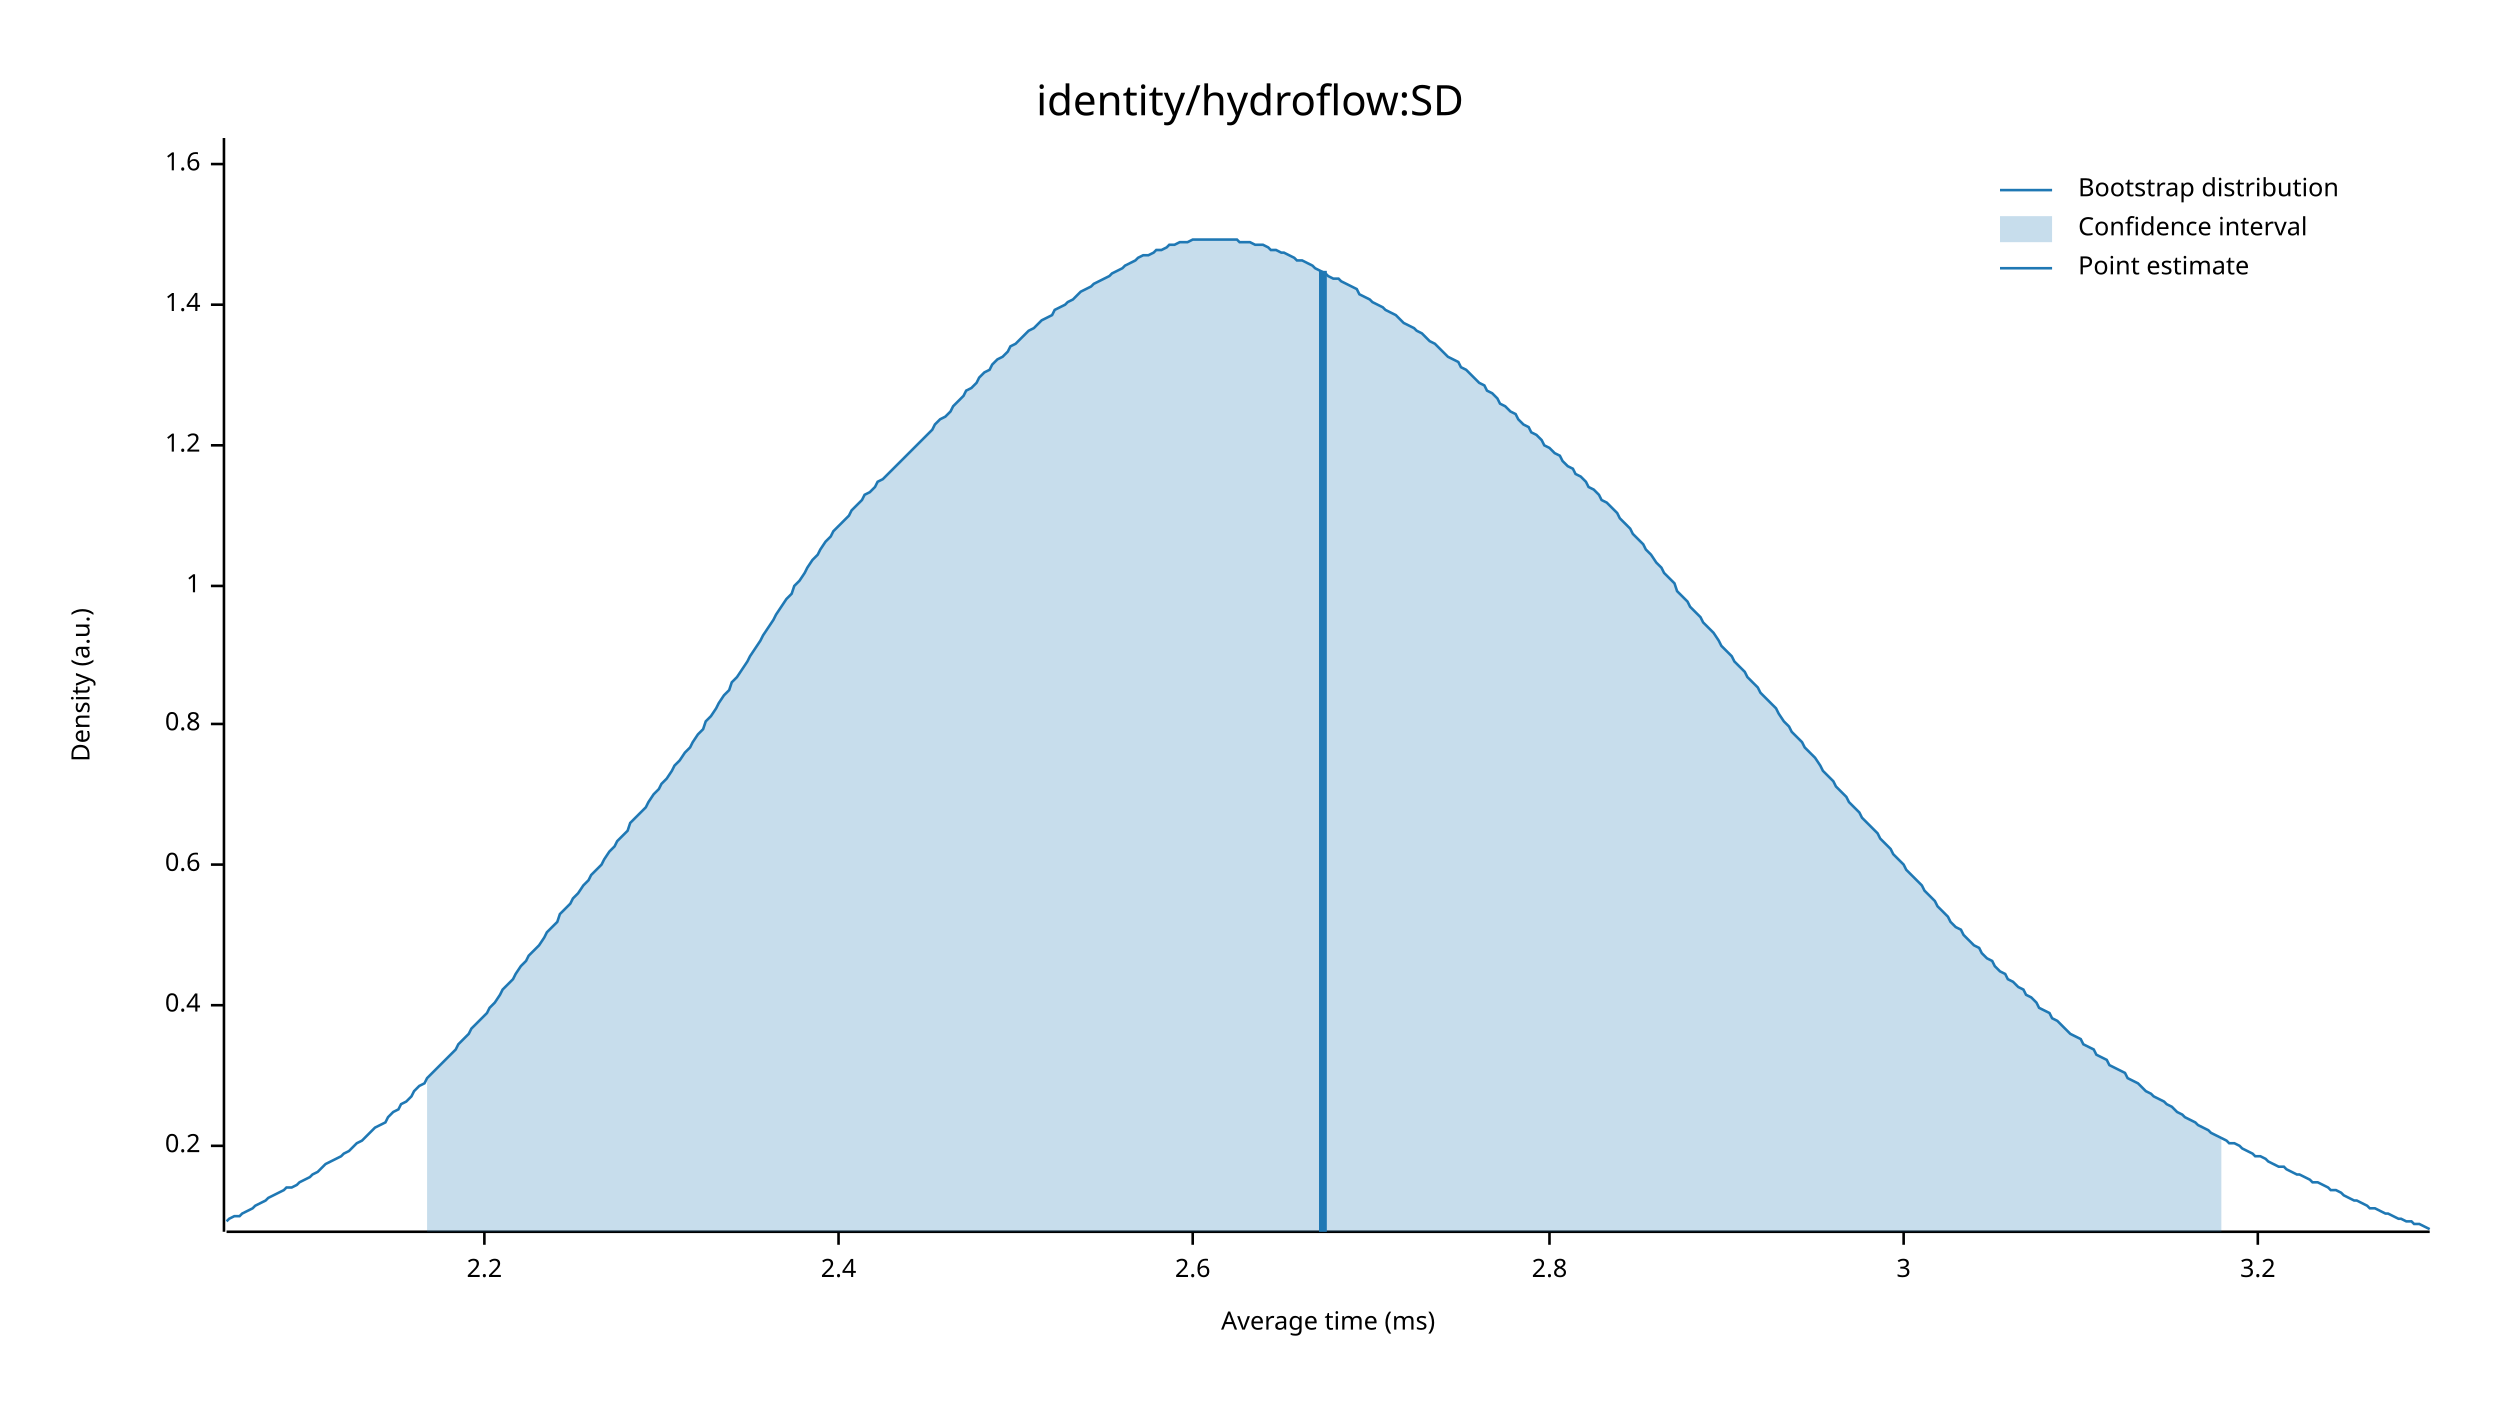
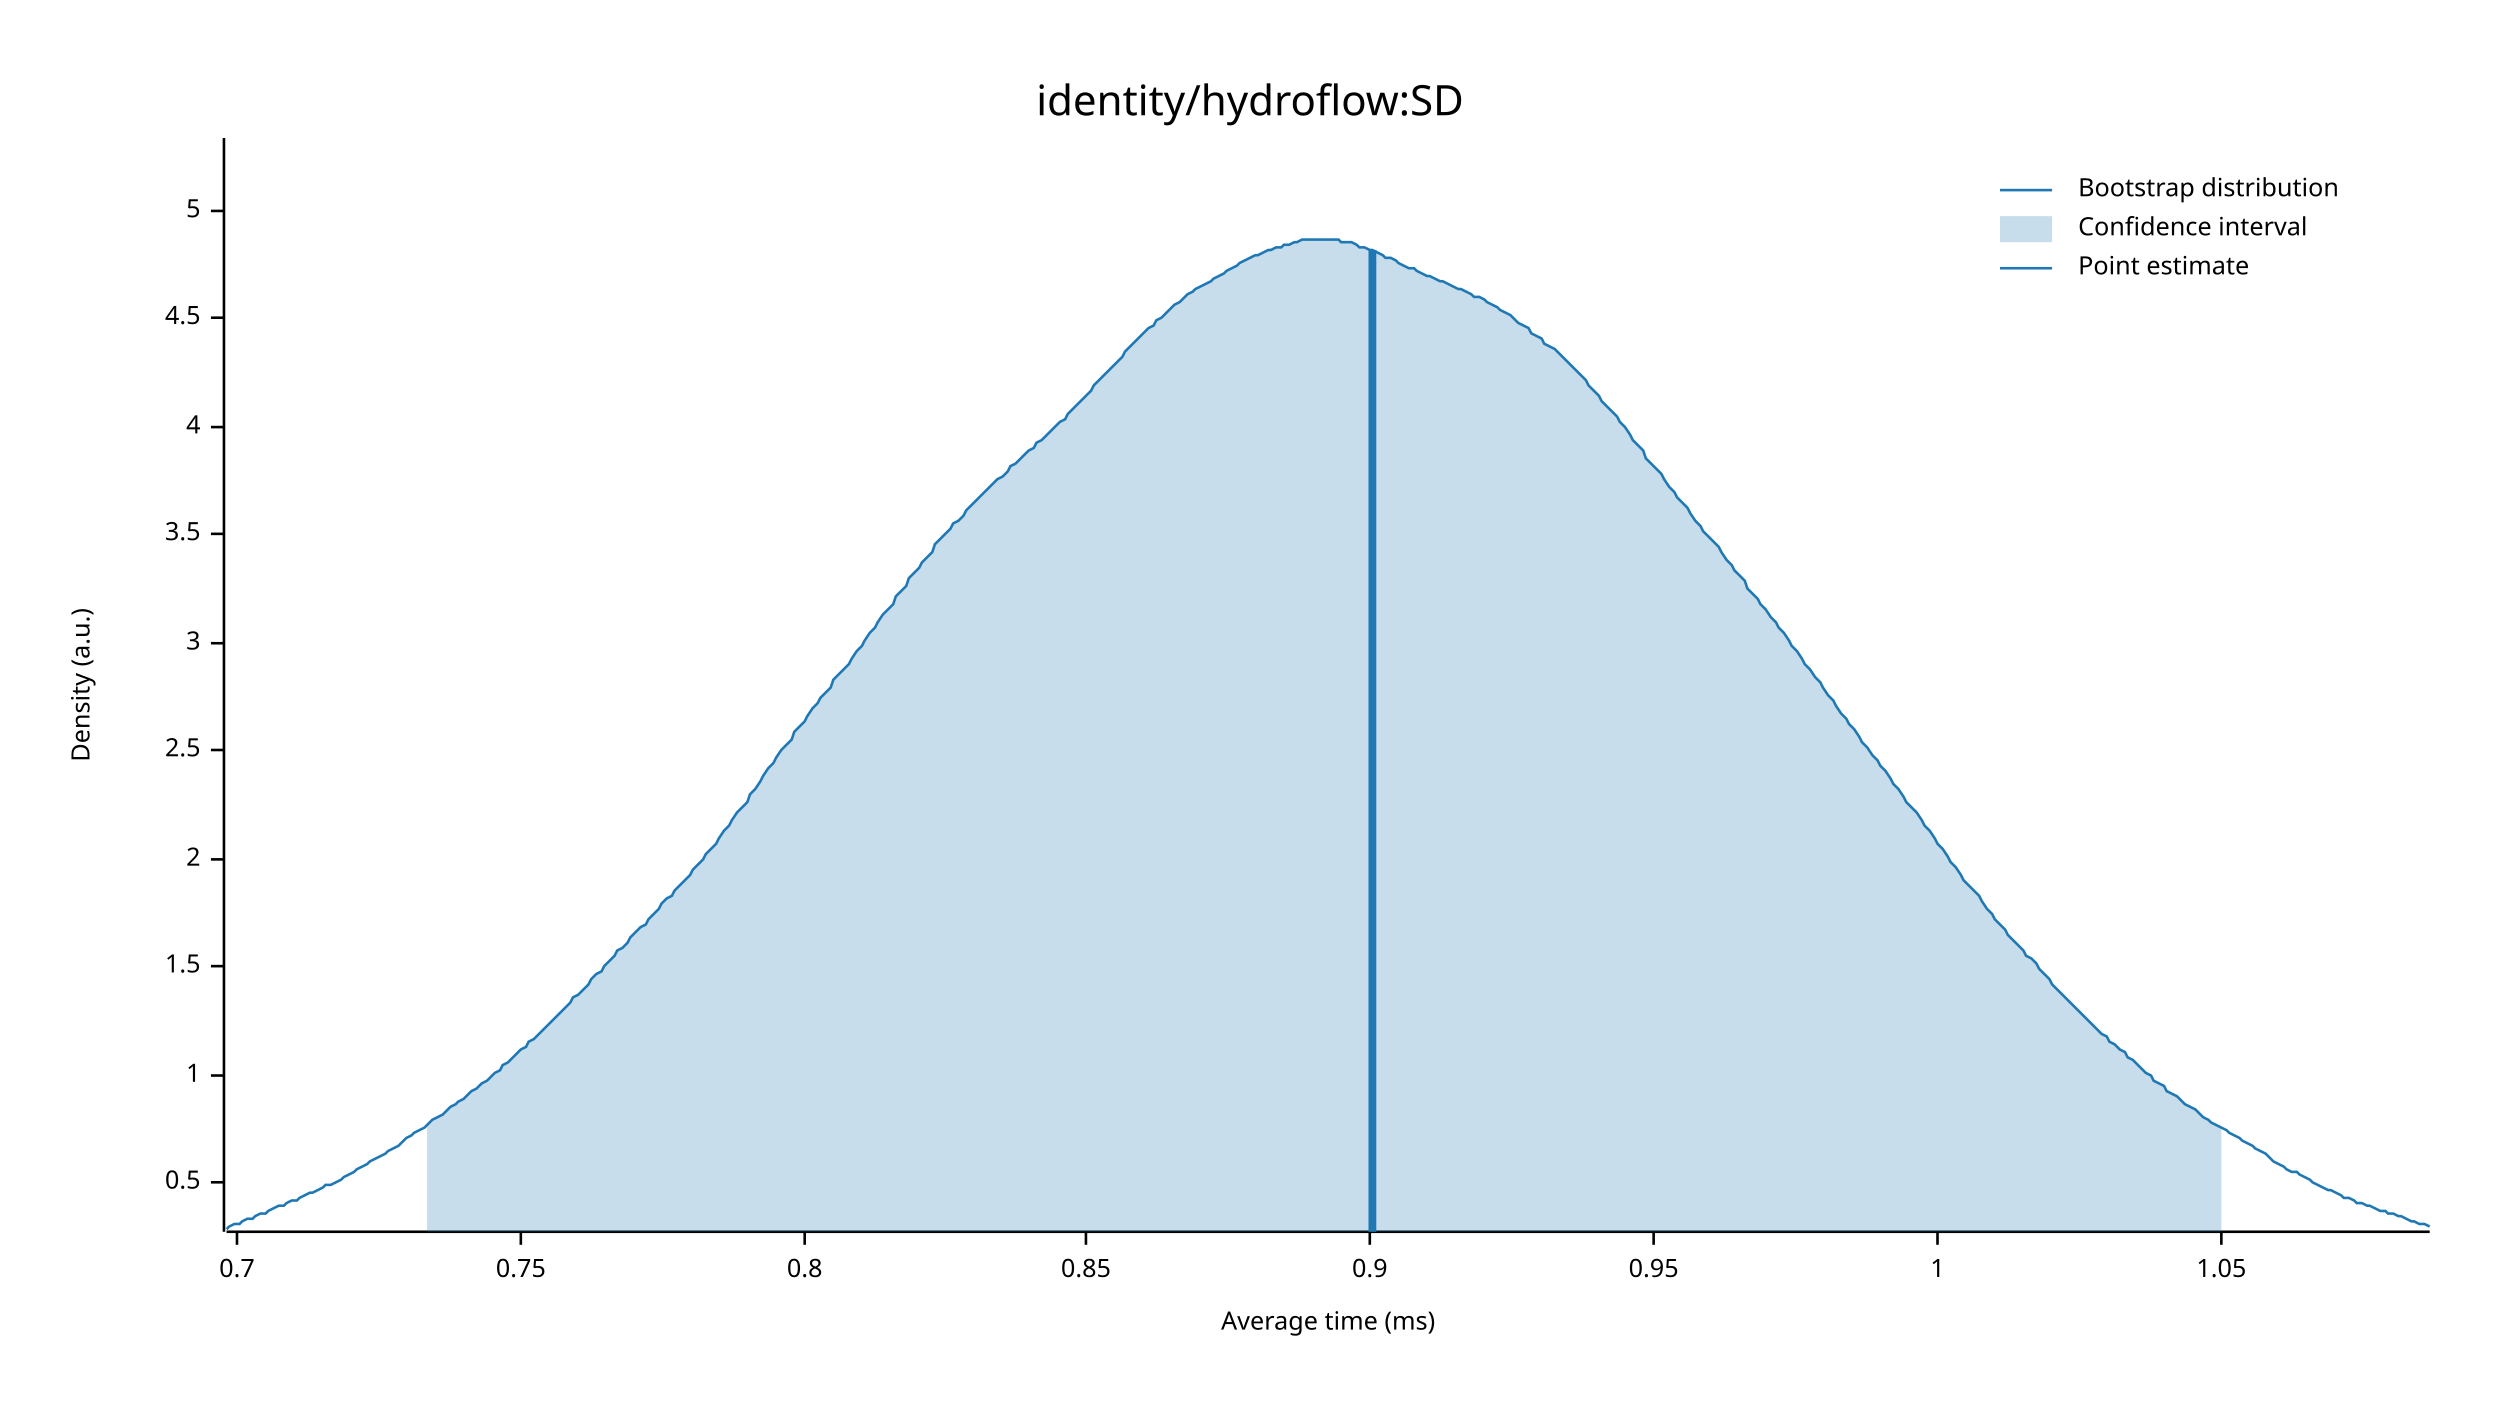
<svg xmlns="http://www.w3.org/2000/svg" width="960" height="540" viewBox="0 0 960 540">
  <text x="480" y="32" dy="0.76em" text-anchor="middle" font-family="sans-serif" font-size="16.129" opacity="1" fill="#000000">
identity/hydroflow:SD
</text>
  <text x="27" y="263" dy="0.76em" text-anchor="middle" font-family="sans-serif" font-size="9.677" opacity="1" fill="#000000" transform="rotate(270, 27, 263)">
Density (a.u.)
</text>
  <text x="510" y="513" dy="-0.5ex" text-anchor="middle" font-family="sans-serif" font-size="9.677" opacity="1" fill="#000000">
Average time (ms)
</text>
  <polyline fill="none" opacity="1" stroke="#000000" stroke-width="1" points="86,53 86,473 " />
-   <text x="77" y="440" dy="0.5ex" text-anchor="end" font-family="sans-serif" font-size="9.677" opacity="1" fill="#000000">
- 0.2
+   <text x="77" y="454" dy="0.5ex" text-anchor="end" font-family="sans-serif" font-size="9.677" opacity="1" fill="#000000">
+ 0.5
</text>
-   <polyline fill="none" opacity="1" stroke="#000000" stroke-width="1" points="81,440 86,440 " />
-   <text x="77" y="386" dy="0.5ex" text-anchor="end" font-family="sans-serif" font-size="9.677" opacity="1" fill="#000000">
- 0.4
+   <polyline fill="none" opacity="1" stroke="#000000" stroke-width="1" points="81,454 86,454 " />
+   <text x="77" y="413" dy="0.5ex" text-anchor="end" font-family="sans-serif" font-size="9.677" opacity="1" fill="#000000">
+ 1
</text>
-   <polyline fill="none" opacity="1" stroke="#000000" stroke-width="1" points="81,386 86,386 " />
-   <text x="77" y="332" dy="0.5ex" text-anchor="end" font-family="sans-serif" font-size="9.677" opacity="1" fill="#000000">
- 0.6
+   <polyline fill="none" opacity="1" stroke="#000000" stroke-width="1" points="81,413 86,413 " />
+   <text x="77" y="371" dy="0.5ex" text-anchor="end" font-family="sans-serif" font-size="9.677" opacity="1" fill="#000000">
+ 1.5
</text>
-   <polyline fill="none" opacity="1" stroke="#000000" stroke-width="1" points="81,332 86,332 " />
-   <text x="77" y="278" dy="0.5ex" text-anchor="end" font-family="sans-serif" font-size="9.677" opacity="1" fill="#000000">
+   <polyline fill="none" opacity="1" stroke="#000000" stroke-width="1" points="81,371 86,371 " />
+   <text x="77" y="330" dy="0.5ex" text-anchor="end" font-family="sans-serif" font-size="9.677" opacity="1" fill="#000000">
+ 2
+ </text>
+   <polyline fill="none" opacity="1" stroke="#000000" stroke-width="1" points="81,330 86,330 " />
+   <text x="77" y="288" dy="0.5ex" text-anchor="end" font-family="sans-serif" font-size="9.677" opacity="1" fill="#000000">
+ 2.5
+ </text>
+   <polyline fill="none" opacity="1" stroke="#000000" stroke-width="1" points="81,288 86,288 " />
+   <text x="77" y="247" dy="0.5ex" text-anchor="end" font-family="sans-serif" font-size="9.677" opacity="1" fill="#000000">
+ 3
+ </text>
+   <polyline fill="none" opacity="1" stroke="#000000" stroke-width="1" points="81,247 86,247 " />
+   <text x="77" y="205" dy="0.5ex" text-anchor="end" font-family="sans-serif" font-size="9.677" opacity="1" fill="#000000">
+ 3.5
+ </text>
+   <polyline fill="none" opacity="1" stroke="#000000" stroke-width="1" points="81,205 86,205 " />
+   <text x="77" y="164" dy="0.5ex" text-anchor="end" font-family="sans-serif" font-size="9.677" opacity="1" fill="#000000">
+ 4
+ </text>
+   <polyline fill="none" opacity="1" stroke="#000000" stroke-width="1" points="81,164 86,164 " />
+   <text x="77" y="122" dy="0.5ex" text-anchor="end" font-family="sans-serif" font-size="9.677" opacity="1" fill="#000000">
+ 4.5
+ </text>
+   <polyline fill="none" opacity="1" stroke="#000000" stroke-width="1" points="81,122 86,122 " />
+   <text x="77" y="81" dy="0.5ex" text-anchor="end" font-family="sans-serif" font-size="9.677" opacity="1" fill="#000000">
+ 5
+ </text>
+   <polyline fill="none" opacity="1" stroke="#000000" stroke-width="1" points="81,81 86,81 " />
+   <polyline fill="none" opacity="1" stroke="#000000" stroke-width="1" points="87,473 933,473 " />
+   <text x="91" y="483" dy="0.76em" text-anchor="middle" font-family="sans-serif" font-size="9.677" opacity="1" fill="#000000">
+ 0.7
+ </text>
+   <polyline fill="none" opacity="1" stroke="#000000" stroke-width="1" points="91,473 91,478 " />
+   <text x="200" y="483" dy="0.76em" text-anchor="middle" font-family="sans-serif" font-size="9.677" opacity="1" fill="#000000">
+ 0.75
+ </text>
+   <polyline fill="none" opacity="1" stroke="#000000" stroke-width="1" points="200,473 200,478 " />
+   <text x="309" y="483" dy="0.76em" text-anchor="middle" font-family="sans-serif" font-size="9.677" opacity="1" fill="#000000">
0.8
</text>
-   <polyline fill="none" opacity="1" stroke="#000000" stroke-width="1" points="81,278 86,278 " />
-   <text x="77" y="225" dy="0.5ex" text-anchor="end" font-family="sans-serif" font-size="9.677" opacity="1" fill="#000000">
+   <polyline fill="none" opacity="1" stroke="#000000" stroke-width="1" points="309,473 309,478 " />
+   <text x="417" y="483" dy="0.76em" text-anchor="middle" font-family="sans-serif" font-size="9.677" opacity="1" fill="#000000">
+ 0.85
+ </text>
+   <polyline fill="none" opacity="1" stroke="#000000" stroke-width="1" points="417,473 417,478 " />
+   <text x="526" y="483" dy="0.76em" text-anchor="middle" font-family="sans-serif" font-size="9.677" opacity="1" fill="#000000">
+ 0.9
+ </text>
+   <polyline fill="none" opacity="1" stroke="#000000" stroke-width="1" points="526,473 526,478 " />
+   <text x="635" y="483" dy="0.76em" text-anchor="middle" font-family="sans-serif" font-size="9.677" opacity="1" fill="#000000">
+ 0.95
+ </text>
+   <polyline fill="none" opacity="1" stroke="#000000" stroke-width="1" points="635,473 635,478 " />
+   <text x="744" y="483" dy="0.76em" text-anchor="middle" font-family="sans-serif" font-size="9.677" opacity="1" fill="#000000">
1
</text>
-   <polyline fill="none" opacity="1" stroke="#000000" stroke-width="1" points="81,225 86,225 " />
-   <text x="77" y="171" dy="0.5ex" text-anchor="end" font-family="sans-serif" font-size="9.677" opacity="1" fill="#000000">
- 1.2
+   <polyline fill="none" opacity="1" stroke="#000000" stroke-width="1" points="744,473 744,478 " />
+   <text x="853" y="483" dy="0.76em" text-anchor="middle" font-family="sans-serif" font-size="9.677" opacity="1" fill="#000000">
+ 1.05
</text>
-   <polyline fill="none" opacity="1" stroke="#000000" stroke-width="1" points="81,171 86,171 " />
-   <text x="77" y="117" dy="0.5ex" text-anchor="end" font-family="sans-serif" font-size="9.677" opacity="1" fill="#000000">
- 1.4
- </text>
-   <polyline fill="none" opacity="1" stroke="#000000" stroke-width="1" points="81,117 86,117 " />
-   <text x="77" y="63" dy="0.5ex" text-anchor="end" font-family="sans-serif" font-size="9.677" opacity="1" fill="#000000">
- 1.6
- </text>
-   <polyline fill="none" opacity="1" stroke="#000000" stroke-width="1" points="81,63 86,63 " />
-   <polyline fill="none" opacity="1" stroke="#000000" stroke-width="1" points="87,473 933,473 " />
-   <text x="186" y="483" dy="0.76em" text-anchor="middle" font-family="sans-serif" font-size="9.677" opacity="1" fill="#000000">
- 2.2
- </text>
-   <polyline fill="none" opacity="1" stroke="#000000" stroke-width="1" points="186,473 186,478 " />
-   <text x="322" y="483" dy="0.76em" text-anchor="middle" font-family="sans-serif" font-size="9.677" opacity="1" fill="#000000">
- 2.4
- </text>
-   <polyline fill="none" opacity="1" stroke="#000000" stroke-width="1" points="322,473 322,478 " />
-   <text x="458" y="483" dy="0.76em" text-anchor="middle" font-family="sans-serif" font-size="9.677" opacity="1" fill="#000000">
- 2.6
- </text>
-   <polyline fill="none" opacity="1" stroke="#000000" stroke-width="1" points="458,473 458,478 " />
-   <text x="595" y="483" dy="0.76em" text-anchor="middle" font-family="sans-serif" font-size="9.677" opacity="1" fill="#000000">
- 2.8
- </text>
-   <polyline fill="none" opacity="1" stroke="#000000" stroke-width="1" points="595,473 595,478 " />
-   <text x="731" y="483" dy="0.76em" text-anchor="middle" font-family="sans-serif" font-size="9.677" opacity="1" fill="#000000">
- 3
- </text>
-   <polyline fill="none" opacity="1" stroke="#000000" stroke-width="1" points="731,473 731,478 " />
-   <text x="867" y="483" dy="0.76em" text-anchor="middle" font-family="sans-serif" font-size="9.677" opacity="1" fill="#000000">
- 3.2
- </text>
-   <polyline fill="none" opacity="1" stroke="#000000" stroke-width="1" points="867,473 867,478 " />
-   <polyline fill="none" opacity="1" stroke="#1F78B4" stroke-width="1" points="87,469 88,468 90,467 92,467 93,466 95,465 97,464 98,463 100,462 102,461 103,460 105,459 107,458 109,457 110,456 112,456 114,455 115,454 117,453 119,452 120,451 122,450 124,448 125,447 127,446 129,445 131,444 132,443 134,442 136,440 137,439 139,438 141,436 142,435 144,433 146,432 148,431 149,429 151,427 153,426 154,424 156,423 158,421 159,419 161,417 163,416 164,414 166,412 168,410 170,408 171,407 173,405 175,403 176,401 178,399 180,397 181,395 183,393 185,391 187,389 188,387 190,385 192,382 193,380 195,378 197,376 198,374 200,371 202,369 203,367 205,365 207,363 209,360 210,358 212,356 214,354 215,351 217,349 219,347 220,345 222,343 224,340 226,338 227,336 229,334 231,332 232,330 234,327 236,325 237,323 239,321 241,319 242,316 244,314 246,312 248,310 249,308 251,305 253,303 254,301 256,299 258,296 259,294 261,292 263,289 265,287 266,285 268,282 270,280 271,277 273,275 275,272 276,270 278,267 280,265 281,262 283,260 285,257 287,254 288,252 290,249 292,246 293,244 295,241 297,238 298,236 300,233 302,230 304,228 305,225 307,223 309,220 310,218 312,215 314,213 315,211 317,208 319,206 320,204 322,202 324,200 326,198 327,196 329,194 331,192 332,190 334,189 336,187 337,185 339,184 341,182 343,180 344,179 346,177 348,175 349,174 351,172 353,170 354,169 356,167 358,165 359,163 361,161 363,160 365,158 366,156 368,154 370,152 371,150 373,149 375,147 376,145 378,143 380,142 381,140 383,138 385,137 387,135 388,133 390,132 392,130 393,129 395,127 397,126 398,125 400,123 402,122 404,121 405,119 407,118 409,117 410,116 412,115 414,113 415,112 417,111 419,110 420,109 422,108 424,107 426,106 427,105 429,104 431,103 432,102 434,101 436,100 437,99 439,98 441,98 443,97 444,96 446,96 448,95 449,94 451,94 453,93 454,93 456,93 458,92 459,92 461,92 463,92 465,92 466,92 468,92 470,92 471,92 473,92 475,92 476,93 478,93 480,93 482,94 483,94 485,94 487,95 488,96 490,96 492,97 493,97 495,98 497,99 498,100 500,100 502,101 504,102 505,103 507,104 509,105 510,106 512,107 514,107 515,108 517,109 519,110 521,111 522,113 524,114 526,115 527,116 529,117 531,118 532,119 534,120 536,121 537,122 539,124 541,125 543,126 544,127 546,128 548,130 549,131 551,132 553,134 554,135 556,137 558,138 560,139 561,141 563,142 565,144 566,145 568,147 570,148 571,150 573,151 575,153 576,155 578,156 580,158 582,159 583,161 585,163 587,164 588,166 590,167 592,169 593,171 595,172 597,174 599,175 600,177 602,179 604,180 605,182 607,183 609,185 610,187 612,188 614,190 615,192 617,193 619,195 621,197 622,199 624,201 626,203 627,205 629,207 631,209 632,211 634,213 636,216 638,218 639,220 641,222 643,224 644,227 646,229 648,231 649,233 651,235 653,237 654,239 656,241 658,243 660,246 661,248 663,250 665,252 666,254 668,256 670,258 671,260 673,262 675,264 676,266 678,268 680,270 682,272 683,274 685,277 687,279 688,281 690,283 692,285 693,287 695,289 697,291 699,294 700,296 702,298 704,300 705,302 707,304 709,306 710,308 712,310 714,312 715,314 717,316 719,318 721,320 722,322 724,324 726,326 727,328 729,330 731,332 732,334 734,336 736,338 738,340 739,342 741,344 743,346 744,348 746,350 748,352 749,354 751,356 753,357 754,359 756,361 758,363 760,364 761,366 763,368 765,369 766,371 768,373 770,374 771,376 773,377 775,379 777,380 778,382 780,383 782,385 783,387 785,388 787,389 788,391 790,392 792,394 793,395 795,397 797,398 799,399 800,401 802,402 804,403 805,405 807,406 809,407 810,409 812,410 814,411 816,412 817,414 819,415 821,416 822,417 824,419 826,420 827,421 829,422 831,423 832,424 834,425 836,427 838,428 839,429 841,430 843,431 844,432 846,433 848,434 849,435 851,436 853,437 855,438 856,439 858,439 860,440 861,441 863,442 865,443 866,444 868,444 870,445 871,446 873,447 875,448 877,448 878,449 880,450 882,451 883,451 885,452 887,453 888,454 890,454 892,455 894,456 895,457 897,457 899,458 900,459 902,460 904,461 905,461 907,462 909,463 910,464 912,464 914,465 916,466 917,466 919,467 921,468 922,468 924,469 926,469 927,470 929,470 931,471 933,472 " />
-   <polygon opacity="0.25" fill="#1F78B4" points="164,414 166,412 168,410 170,408 171,407 173,405 175,403 176,401 178,399 180,397 181,395 183,393 185,391 187,389 188,387 190,385 192,382 193,380 195,378 197,376 198,374 200,371 202,369 203,367 205,365 207,363 209,360 210,358 212,356 214,354 215,351 217,349 219,347 220,345 222,343 224,340 226,338 227,336 229,334 231,332 232,330 234,327 236,325 237,323 239,321 241,319 242,316 244,314 246,312 248,310 249,308 251,305 253,303 254,301 256,299 258,296 259,294 261,292 263,289 265,287 266,285 268,282 270,280 271,277 273,275 275,272 276,270 278,267 280,265 281,262 283,260 285,257 287,254 288,252 290,249 292,246 293,244 295,241 297,238 298,236 300,233 302,230 304,228 305,225 307,223 309,220 310,218 312,215 314,213 315,211 317,208 319,206 320,204 322,202 324,200 326,198 327,196 329,194 331,192 332,190 334,189 336,187 337,185 339,184 341,182 343,180 344,179 346,177 348,175 349,174 351,172 353,170 354,169 356,167 358,165 359,163 361,161 363,160 365,158 366,156 368,154 370,152 371,150 373,149 375,147 376,145 378,143 380,142 381,140 383,138 385,137 387,135 388,133 390,132 392,130 393,129 395,127 397,126 398,125 400,123 402,122 404,121 405,119 407,118 409,117 410,116 412,115 414,113 415,112 417,111 419,110 420,109 422,108 424,107 426,106 427,105 429,104 431,103 432,102 434,101 436,100 437,99 439,98 441,98 443,97 444,96 446,96 448,95 449,94 451,94 453,93 454,93 456,93 458,92 459,92 461,92 463,92 465,92 466,92 468,92 470,92 471,92 473,92 475,92 476,93 478,93 480,93 482,94 483,94 485,94 487,95 488,96 490,96 492,97 493,97 495,98 497,99 498,100 500,100 502,101 504,102 505,103 507,104 509,105 510,106 512,107 514,107 515,108 517,109 519,110 521,111 522,113 524,114 526,115 527,116 529,117 531,118 532,119 534,120 536,121 537,122 539,124 541,125 543,126 544,127 546,128 548,130 549,131 551,132 553,134 554,135 556,137 558,138 560,139 561,141 563,142 565,144 566,145 568,147 570,148 571,150 573,151 575,153 576,155 578,156 580,158 582,159 583,161 585,163 587,164 588,166 590,167 592,169 593,171 595,172 597,174 599,175 600,177 602,179 604,180 605,182 607,183 609,185 610,187 612,188 614,190 615,192 617,193 619,195 621,197 622,199 624,201 626,203 627,205 629,207 631,209 632,211 634,213 636,216 638,218 639,220 641,222 643,224 644,227 646,229 648,231 649,233 651,235 653,237 654,239 656,241 658,243 660,246 661,248 663,250 665,252 666,254 668,256 670,258 671,260 673,262 675,264 676,266 678,268 680,270 682,272 683,274 685,277 687,279 688,281 690,283 692,285 693,287 695,289 697,291 699,294 700,296 702,298 704,300 705,302 707,304 709,306 710,308 712,310 714,312 715,314 717,316 719,318 721,320 722,322 724,324 726,326 727,328 729,330 731,332 732,334 734,336 736,338 738,340 739,342 741,344 743,346 744,348 746,350 748,352 749,354 751,356 753,357 754,359 756,361 758,363 760,364 761,366 763,368 765,369 766,371 768,373 770,374 771,376 773,377 775,379 777,380 778,382 780,383 782,385 783,387 785,388 787,389 788,391 790,392 792,394 793,395 795,397 797,398 799,399 800,401 802,402 804,403 805,405 807,406 809,407 810,409 812,410 814,411 816,412 817,414 819,415 821,416 822,417 824,419 826,420 827,421 829,422 831,423 832,424 834,425 836,427 838,428 839,429 841,430 843,431 844,432 846,433 848,434 849,435 851,436 853,437 853,473 164,473 " />
-   <polyline fill="none" opacity="1" stroke="#1F78B4" stroke-width="3" points="508,473 508,104 " />
+   <polyline fill="none" opacity="1" stroke="#000000" stroke-width="1" points="853,473 853,478 " />
+   <polyline fill="none" opacity="1" stroke="#1F78B4" stroke-width="1" points="87,472 88,471 90,470 92,470 93,469 95,468 97,468 98,467 100,466 102,466 103,465 105,464 107,463 109,463 110,462 112,461 114,461 115,460 117,459 119,458 120,458 122,457 124,456 125,455 127,455 129,454 131,453 132,452 134,451 136,450 137,449 139,448 141,447 142,446 144,445 146,444 148,443 149,442 151,441 153,440 154,439 156,437 158,436 159,435 161,434 163,433 164,432 166,430 168,429 170,428 171,427 173,425 175,424 176,423 178,422 180,420 181,419 183,418 185,416 187,415 188,414 190,412 192,411 193,409 195,408 197,406 198,405 200,403 202,402 203,400 205,399 207,397 209,395 210,394 212,392 214,390 215,389 217,387 219,385 220,383 222,382 224,380 226,378 227,376 229,374 231,373 232,371 234,369 236,367 237,365 239,364 241,362 242,360 244,358 246,356 248,355 249,353 251,351 253,349 254,347 256,345 258,344 259,342 261,340 263,338 265,336 266,334 268,332 270,330 271,328 273,326 275,324 276,322 278,319 280,317 281,315 283,312 285,310 287,308 288,305 290,303 292,300 293,298 295,295 297,293 298,291 300,288 302,286 304,284 305,281 307,279 309,277 310,275 312,272 314,270 315,268 317,266 319,264 320,261 322,259 324,257 326,255 327,253 329,250 331,248 332,246 334,243 336,241 337,239 339,236 341,234 343,232 344,229 346,227 348,225 349,222 351,220 353,218 354,216 356,214 358,212 359,209 361,207 363,205 365,203 366,201 368,200 370,198 371,196 373,194 375,192 376,191 378,189 380,187 381,186 383,184 385,183 387,181 388,179 390,178 392,176 393,175 395,173 397,172 398,170 400,169 402,167 404,165 405,164 407,162 409,161 410,159 412,157 414,155 415,154 417,152 419,150 420,148 422,146 424,144 426,142 427,141 429,139 431,137 432,135 434,133 436,131 437,130 439,128 441,126 443,125 444,123 446,122 448,120 449,119 451,117 453,116 454,115 456,113 458,112 459,111 461,110 463,109 465,108 466,107 468,106 470,105 471,104 473,103 475,102 476,101 478,100 480,99 482,98 483,98 485,97 487,96 488,96 490,95 492,95 493,94 495,94 497,93 498,93 500,92 502,92 504,92 505,92 507,92 509,92 510,92 512,92 514,92 515,93 517,93 519,93 521,94 522,95 524,95 526,96 527,96 529,97 531,98 532,99 534,99 536,100 537,101 539,102 541,103 543,103 544,104 546,105 548,106 549,106 551,107 553,108 554,108 556,109 558,110 560,111 561,111 563,112 565,113 566,114 568,114 570,115 571,116 573,117 575,118 576,119 578,120 580,121 582,123 583,124 585,125 587,126 588,128 590,129 592,130 593,132 595,133 597,134 599,136 600,137 602,139 604,141 605,142 607,144 609,146 610,148 612,150 614,152 615,154 617,156 619,158 621,160 622,162 624,164 626,167 627,169 629,171 631,173 632,176 634,178 636,180 638,182 639,184 641,187 643,189 644,191 646,193 648,195 649,197 651,200 653,202 654,204 656,206 658,208 660,210 661,212 663,215 665,217 666,219 668,221 670,223 671,226 673,228 675,230 676,232 678,234 680,237 682,239 683,241 685,243 687,246 688,248 690,250 692,253 693,255 695,257 697,260 699,262 700,264 702,267 704,269 705,271 707,274 709,276 710,278 712,280 714,283 715,285 717,287 719,290 721,292 722,294 724,296 726,299 727,301 729,303 731,306 732,308 734,310 736,312 738,315 739,317 741,319 743,322 744,324 746,326 748,329 749,331 751,333 753,336 754,338 756,340 758,342 760,344 761,346 763,349 765,351 766,353 768,355 770,357 771,359 773,361 775,363 777,365 778,367 780,368 782,370 783,372 785,374 787,376 788,378 790,380 792,382 793,383 795,385 797,387 799,389 800,390 802,392 804,394 805,395 807,397 809,398 810,400 812,401 814,403 816,404 817,406 819,407 821,409 822,410 824,412 826,413 827,415 829,416 831,417 832,419 834,420 836,421 838,423 839,424 841,425 843,426 844,427 846,429 848,430 849,431 851,432 853,433 855,434 856,435 858,436 860,437 861,438 863,439 865,440 866,441 868,442 870,443 871,444 873,446 875,447 877,448 878,449 880,450 882,450 883,451 885,452 887,453 888,454 890,455 892,456 894,457 895,457 897,458 899,459 900,460 902,460 904,461 905,462 907,462 909,463 910,463 912,464 914,465 916,465 917,466 919,466 921,467 922,467 924,468 926,469 927,469 929,470 931,470 933,471 " />
+   <polygon opacity="0.25" fill="#1F78B4" points="164,432 166,430 168,429 170,428 171,427 173,425 175,424 176,423 178,422 180,420 181,419 183,418 185,416 187,415 188,414 190,412 192,411 193,409 195,408 197,406 198,405 200,403 202,402 203,400 205,399 207,397 209,395 210,394 212,392 214,390 215,389 217,387 219,385 220,383 222,382 224,380 226,378 227,376 229,374 231,373 232,371 234,369 236,367 237,365 239,364 241,362 242,360 244,358 246,356 248,355 249,353 251,351 253,349 254,347 256,345 258,344 259,342 261,340 263,338 265,336 266,334 268,332 270,330 271,328 273,326 275,324 276,322 278,319 280,317 281,315 283,312 285,310 287,308 288,305 290,303 292,300 293,298 295,295 297,293 298,291 300,288 302,286 304,284 305,281 307,279 309,277 310,275 312,272 314,270 315,268 317,266 319,264 320,261 322,259 324,257 326,255 327,253 329,250 331,248 332,246 334,243 336,241 337,239 339,236 341,234 343,232 344,229 346,227 348,225 349,222 351,220 353,218 354,216 356,214 358,212 359,209 361,207 363,205 365,203 366,201 368,200 370,198 371,196 373,194 375,192 376,191 378,189 380,187 381,186 383,184 385,183 387,181 388,179 390,178 392,176 393,175 395,173 397,172 398,170 400,169 402,167 404,165 405,164 407,162 409,161 410,159 412,157 414,155 415,154 417,152 419,150 420,148 422,146 424,144 426,142 427,141 429,139 431,137 432,135 434,133 436,131 437,130 439,128 441,126 443,125 444,123 446,122 448,120 449,119 451,117 453,116 454,115 456,113 458,112 459,111 461,110 463,109 465,108 466,107 468,106 470,105 471,104 473,103 475,102 476,101 478,100 480,99 482,98 483,98 485,97 487,96 488,96 490,95 492,95 493,94 495,94 497,93 498,93 500,92 502,92 504,92 505,92 507,92 509,92 510,92 512,92 514,92 515,93 517,93 519,93 521,94 522,95 524,95 526,96 527,96 529,97 531,98 532,99 534,99 536,100 537,101 539,102 541,103 543,103 544,104 546,105 548,106 549,106 551,107 553,108 554,108 556,109 558,110 560,111 561,111 563,112 565,113 566,114 568,114 570,115 571,116 573,117 575,118 576,119 578,120 580,121 582,123 583,124 585,125 587,126 588,128 590,129 592,130 593,132 595,133 597,134 599,136 600,137 602,139 604,141 605,142 607,144 609,146 610,148 612,150 614,152 615,154 617,156 619,158 621,160 622,162 624,164 626,167 627,169 629,171 631,173 632,176 634,178 636,180 638,182 639,184 641,187 643,189 644,191 646,193 648,195 649,197 651,200 653,202 654,204 656,206 658,208 660,210 661,212 663,215 665,217 666,219 668,221 670,223 671,226 673,228 675,230 676,232 678,234 680,237 682,239 683,241 685,243 687,246 688,248 690,250 692,253 693,255 695,257 697,260 699,262 700,264 702,267 704,269 705,271 707,274 709,276 710,278 712,280 714,283 715,285 717,287 719,290 721,292 722,294 724,296 726,299 727,301 729,303 731,306 732,308 734,310 736,312 738,315 739,317 741,319 743,322 744,324 746,326 748,329 749,331 751,333 753,336 754,338 756,340 758,342 760,344 761,346 763,349 765,351 766,353 768,355 770,357 771,359 773,361 775,363 777,365 778,367 780,368 782,370 783,372 785,374 787,376 788,378 790,380 792,382 793,383 795,385 797,387 799,389 800,390 802,392 804,394 805,395 807,397 809,398 810,400 812,401 814,403 816,404 817,406 819,407 821,409 822,410 824,412 826,413 827,415 829,416 831,417 832,419 834,420 836,421 838,423 839,424 841,425 843,426 844,427 846,429 848,430 849,431 851,432 853,433 853,473 164,473 " />
+   <polyline fill="none" opacity="1" stroke="#1F78B4" stroke-width="3" points="527,473 527,96 " />
  <text x="798" y="68" dy="0.76em" text-anchor="start" font-family="sans-serif" font-size="9.677" opacity="1" fill="#000000">
Bootstrap distribution
</text>
  <text x="798" y="83" dy="0.76em" text-anchor="start" font-family="sans-serif" font-size="9.677" opacity="1" fill="#000000">
Confidence interval
</text>
  <text x="798" y="98" dy="0.76em" text-anchor="start" font-family="sans-serif" font-size="9.677" opacity="1" fill="#000000">
Point estimate
</text>
  <polyline fill="none" opacity="1" stroke="#1F78B4" stroke-width="1" points="768,73 788,73 " />
  <rect x="768" y="83" width="20" height="10" opacity="0.25" fill="#1F78B4" stroke="none" />
  <polyline fill="none" opacity="1" stroke="#1F78B4" stroke-width="1" points="768,103 788,103 " />
</svg>
